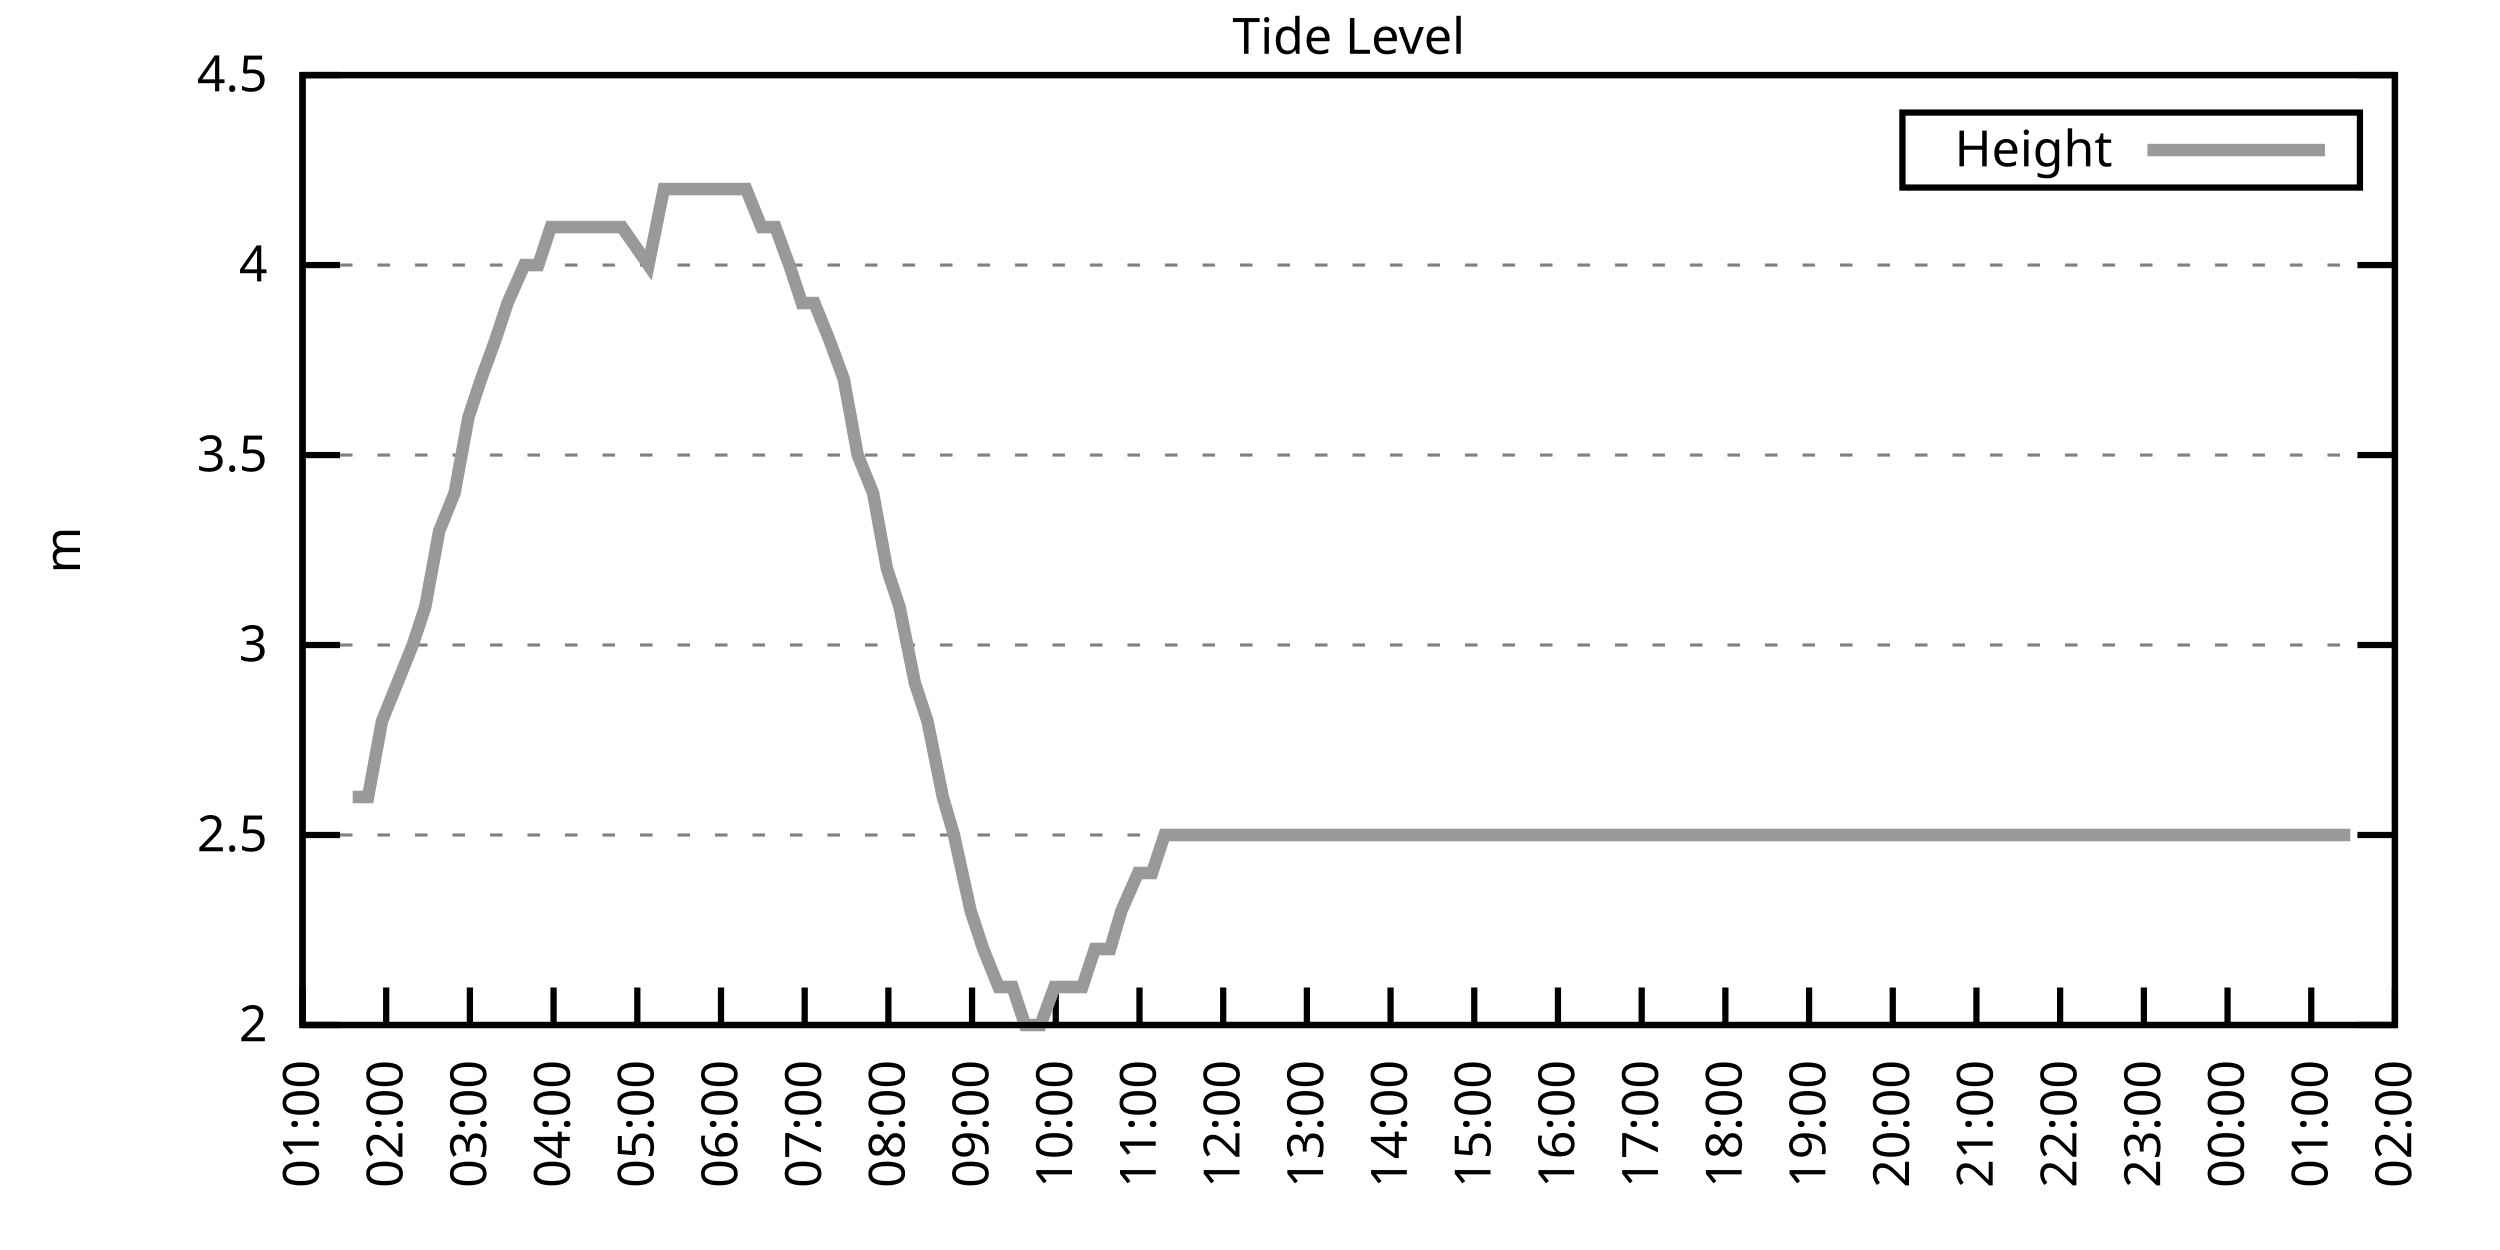
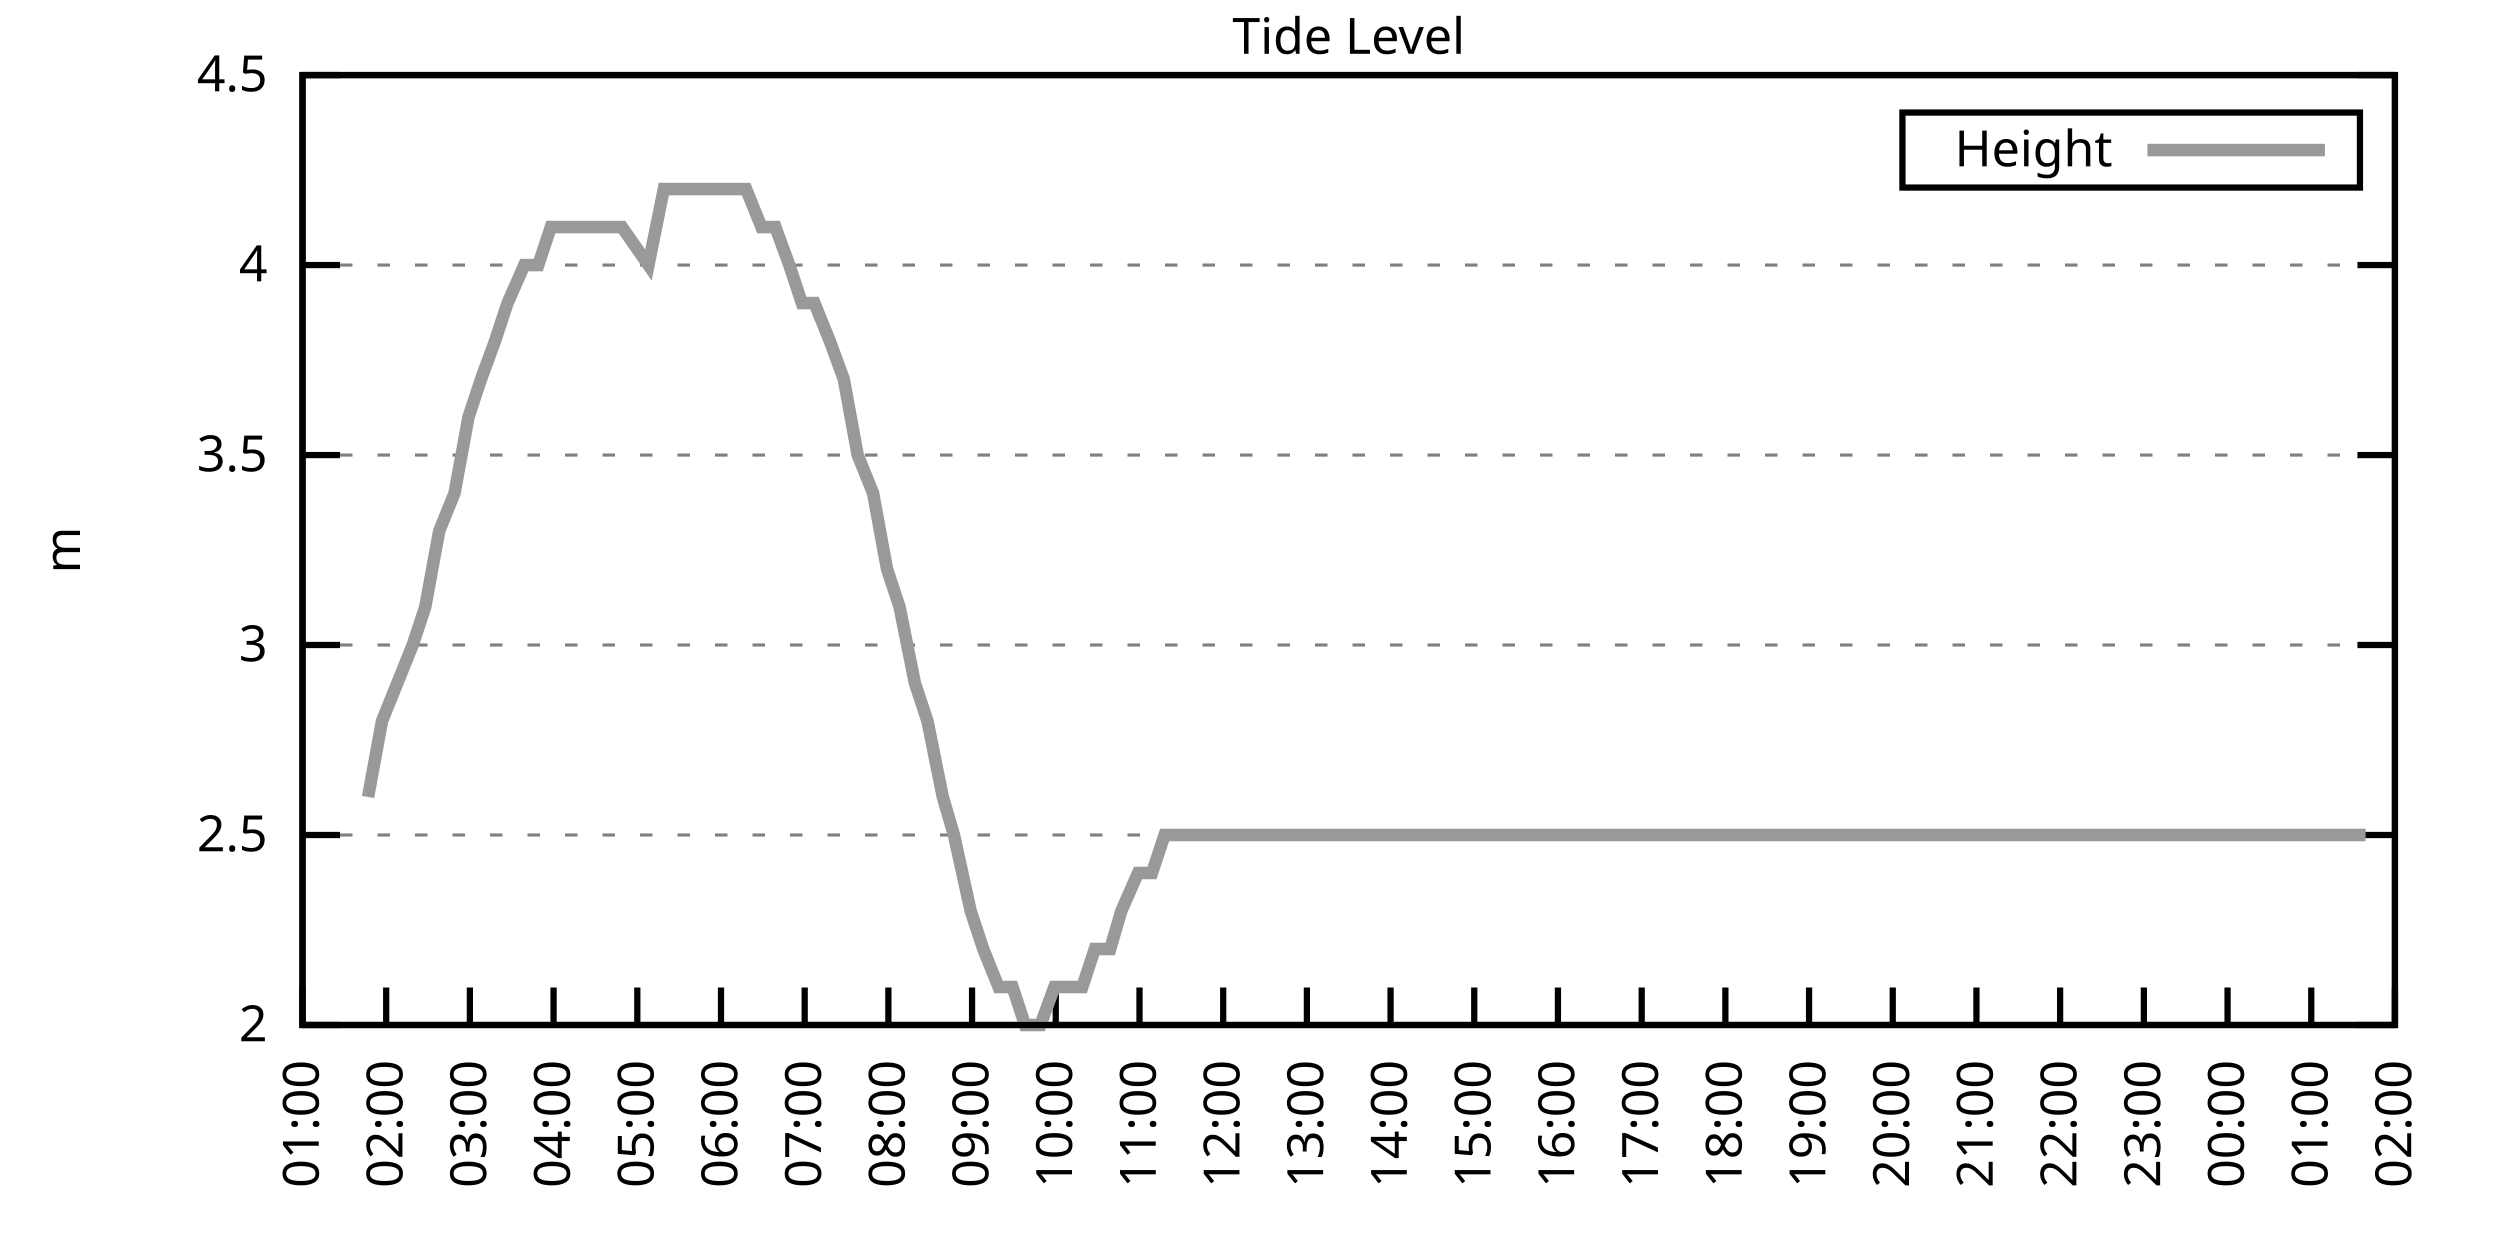
<svg xmlns="http://www.w3.org/2000/svg" xmlns:xlink="http://www.w3.org/1999/xlink" width="400" height="200" viewBox="0 0 400 200">
  <g id="gnuplot_canvas">
    <rect x="0" y="0" width="400" height="200" fill="none" />
    <defs>
      <circle id="gpDot" r="0.5" stroke-width="0.5" stroke="currentColor" />
      <path id="gpPt0" stroke-width="0.333" stroke="currentColor" d="M-1,0 h2 M0,-1 v2" />
      <path id="gpPt1" stroke-width="0.333" stroke="currentColor" d="M-1,-1 L1,1 M1,-1 L-1,1" />
      <path id="gpPt2" stroke-width="0.333" stroke="currentColor" d="M-1,0 L1,0 M0,-1 L0,1 M-1,-1 L1,1 M-1,1 L1,-1" />
      <rect id="gpPt3" stroke-width="0.333" stroke="currentColor" x="-1" y="-1" width="2" height="2" />
      <rect id="gpPt4" stroke-width="0.333" stroke="currentColor" fill="currentColor" x="-1" y="-1" width="2" height="2" />
      <circle id="gpPt5" stroke-width="0.333" stroke="currentColor" cx="0" cy="0" r="1" />
      <use xlink:href="#gpPt5" id="gpPt6" fill="currentColor" stroke="none" />
      <path id="gpPt7" stroke-width="0.333" stroke="currentColor" d="M0,-1.33 L-1.33,0.67 L1.33,0.67 z" />
      <use xlink:href="#gpPt7" id="gpPt8" fill="currentColor" stroke="none" />
      <use xlink:href="#gpPt7" id="gpPt9" stroke="currentColor" transform="rotate(180)" />
      <use xlink:href="#gpPt9" id="gpPt10" fill="currentColor" stroke="none" />
      <use xlink:href="#gpPt3" id="gpPt11" stroke="currentColor" transform="rotate(45)" />
      <use xlink:href="#gpPt11" id="gpPt12" fill="currentColor" stroke="none" />
      <path id="gpPt13" stroke-width="0.333" stroke="currentColor" d="M0,1.330 L1.265,0.411 L0.782,-1.067 L-0.782,-1.076 L-1.265,0.411 z" />
      <use xlink:href="#gpPt13" id="gpPt14" fill="currentColor" stroke="none" />
      <filter id="textbox" filterUnits="objectBoundingBox" x="0" y="0" height="1" width="1">
        <feFlood flood-color="white" flood-opacity="1" result="bgnd" />
        <feComposite in="SourceGraphic" in2="bgnd" operator="atop" />
      </filter>
      <filter id="greybox" filterUnits="objectBoundingBox" x="0" y="0" height="1" width="1">
        <feFlood flood-color="lightgrey" flood-opacity="1" result="grey" />
        <feComposite in="SourceGraphic" in2="grey" operator="atop" />
      </filter>
    </defs>
    <g fill="none" color="white" stroke="currentColor" stroke-width="1.00" stroke-linecap="butt" stroke-linejoin="miter">
</g>
    <g fill="none" color="black" stroke="currentColor" stroke-width="1.00" stroke-linecap="butt" stroke-linejoin="miter">
      <g stroke="none" shape-rendering="crispEdges">
        <polygon fill="rgb(255, 255, 255)" points="48.40,164.00 383.18,164.00 383.18,12.02 48.40,12.02 " />
      </g>
    </g>
    <g fill="none" color="black" stroke="currentColor" stroke-width="1.00" stroke-linecap="butt" stroke-linejoin="miter">
</g>
    <g fill="none" color="black" stroke="black" stroke-width="0.50" stroke-linecap="butt" stroke-linejoin="miter">
</g>
    <g fill="none" color="gray" stroke="currentColor" stroke-width="0.50" stroke-linecap="butt" stroke-linejoin="miter">
      <path stroke="gray" stroke-dasharray="2,4" class="gridline" d="M48.40,164.00 L383.19,164.00  " />
    </g>
    <g fill="none" color="gray" stroke="gray" stroke-width="1.00" stroke-linecap="butt" stroke-linejoin="miter">
</g>
    <g fill="none" color="black" stroke="currentColor" stroke-width="1.00" stroke-linecap="butt" stroke-linejoin="miter">
      <path stroke="black" d="M48.40,164.00 L54.40,164.00 M383.19,164.00 L377.19,164.00  " />
      <g transform="translate(42.80,166.60)" stroke="none" fill="black" font-family="Sans" font-size="8.00" text-anchor="end">
        <text>
          <tspan font-family="Sans"> 2</tspan>
        </text>
      </g>
    </g>
    <g fill="none" color="black" stroke="currentColor" stroke-width="1.00" stroke-linecap="butt" stroke-linejoin="miter">
</g>
    <g fill="none" color="black" stroke="black" stroke-width="0.50" stroke-linecap="butt" stroke-linejoin="miter">
</g>
    <g fill="none" color="gray" stroke="currentColor" stroke-width="0.50" stroke-linecap="butt" stroke-linejoin="miter">
      <path stroke="gray" stroke-dasharray="2,4" class="gridline" d="M48.40,133.60 L383.19,133.60  " />
    </g>
    <g fill="none" color="gray" stroke="gray" stroke-width="1.00" stroke-linecap="butt" stroke-linejoin="miter">
</g>
    <g fill="none" color="black" stroke="currentColor" stroke-width="1.00" stroke-linecap="butt" stroke-linejoin="miter">
      <path stroke="black" d="M48.40,133.60 L54.40,133.60 M383.19,133.60 L377.19,133.60  " />
      <g transform="translate(42.80,136.20)" stroke="none" fill="black" font-family="Sans" font-size="8.00" text-anchor="end">
        <text>
          <tspan font-family="Sans"> 2.5</tspan>
        </text>
      </g>
    </g>
    <g fill="none" color="black" stroke="currentColor" stroke-width="1.00" stroke-linecap="butt" stroke-linejoin="miter">
</g>
    <g fill="none" color="black" stroke="black" stroke-width="0.50" stroke-linecap="butt" stroke-linejoin="miter">
</g>
    <g fill="none" color="gray" stroke="currentColor" stroke-width="0.50" stroke-linecap="butt" stroke-linejoin="miter">
      <path stroke="gray" stroke-dasharray="2,4" class="gridline" d="M48.40,103.20 L383.19,103.20  " />
    </g>
    <g fill="none" color="gray" stroke="gray" stroke-width="1.00" stroke-linecap="butt" stroke-linejoin="miter">
</g>
    <g fill="none" color="black" stroke="currentColor" stroke-width="1.00" stroke-linecap="butt" stroke-linejoin="miter">
      <path stroke="black" d="M48.40,103.20 L54.40,103.20 M383.19,103.20 L377.19,103.20  " />
      <g transform="translate(42.80,105.80)" stroke="none" fill="black" font-family="Sans" font-size="8.00" text-anchor="end">
        <text>
          <tspan font-family="Sans"> 3</tspan>
        </text>
      </g>
    </g>
    <g fill="none" color="black" stroke="currentColor" stroke-width="1.00" stroke-linecap="butt" stroke-linejoin="miter">
</g>
    <g fill="none" color="black" stroke="black" stroke-width="0.50" stroke-linecap="butt" stroke-linejoin="miter">
</g>
    <g fill="none" color="gray" stroke="currentColor" stroke-width="0.50" stroke-linecap="butt" stroke-linejoin="miter">
      <path stroke="gray" stroke-dasharray="2,4" class="gridline" d="M48.40,72.81 L383.19,72.81  " />
    </g>
    <g fill="none" color="gray" stroke="gray" stroke-width="1.00" stroke-linecap="butt" stroke-linejoin="miter">
</g>
    <g fill="none" color="black" stroke="currentColor" stroke-width="1.00" stroke-linecap="butt" stroke-linejoin="miter">
      <path stroke="black" d="M48.40,72.81 L54.40,72.81 M383.19,72.81 L377.19,72.81  " />
      <g transform="translate(42.80,75.41)" stroke="none" fill="black" font-family="Sans" font-size="8.00" text-anchor="end">
        <text>
          <tspan font-family="Sans"> 3.5</tspan>
        </text>
      </g>
    </g>
    <g fill="none" color="black" stroke="currentColor" stroke-width="1.00" stroke-linecap="butt" stroke-linejoin="miter">
</g>
    <g fill="none" color="black" stroke="black" stroke-width="0.50" stroke-linecap="butt" stroke-linejoin="miter">
</g>
    <g fill="none" color="gray" stroke="currentColor" stroke-width="0.50" stroke-linecap="butt" stroke-linejoin="miter">
      <path stroke="gray" stroke-dasharray="2,4" class="gridline" d="M48.40,42.41 L383.19,42.41  " />
    </g>
    <g fill="none" color="gray" stroke="gray" stroke-width="1.00" stroke-linecap="butt" stroke-linejoin="miter">
</g>
    <g fill="none" color="black" stroke="currentColor" stroke-width="1.00" stroke-linecap="butt" stroke-linejoin="miter">
      <path stroke="black" d="M48.40,42.41 L54.40,42.41 M383.19,42.41 L377.19,42.41  " />
      <g transform="translate(42.80,45.01)" stroke="none" fill="black" font-family="Sans" font-size="8.00" text-anchor="end">
        <text>
          <tspan font-family="Sans"> 4</tspan>
        </text>
      </g>
    </g>
    <g fill="none" color="black" stroke="currentColor" stroke-width="1.00" stroke-linecap="butt" stroke-linejoin="miter">
</g>
    <g fill="none" color="black" stroke="black" stroke-width="0.50" stroke-linecap="butt" stroke-linejoin="miter">
</g>
    <g fill="none" color="gray" stroke="currentColor" stroke-width="0.50" stroke-linecap="butt" stroke-linejoin="miter">
      <path stroke="gray" stroke-dasharray="2,4" class="gridline" d="M48.40,12.01 L383.19,12.01  " />
    </g>
    <g fill="none" color="gray" stroke="gray" stroke-width="1.00" stroke-linecap="butt" stroke-linejoin="miter">
</g>
    <g fill="none" color="black" stroke="currentColor" stroke-width="1.00" stroke-linecap="butt" stroke-linejoin="miter">
      <path stroke="black" d="M48.40,12.01 L54.40,12.01 M383.19,12.01 L377.19,12.01  " />
      <g transform="translate(42.80,14.61)" stroke="none" fill="black" font-family="Sans" font-size="8.00" text-anchor="end">
        <text>
          <tspan font-family="Sans"> 4.5</tspan>
        </text>
      </g>
    </g>
    <g fill="none" color="black" stroke="currentColor" stroke-width="1.00" stroke-linecap="butt" stroke-linejoin="miter">
      <path stroke="black" d="M48.40,164.00 L48.40,158.00  " />
      <g transform="translate(51.00,169.60) rotate(270.00)" stroke="none" fill="black" font-family="Sans" font-size="8.00" text-anchor="end">
        <text>
          <tspan font-family="Sans">01:00</tspan>
        </text>
      </g>
    </g>
    <g fill="none" color="black" stroke="currentColor" stroke-width="1.00" stroke-linecap="butt" stroke-linejoin="miter">
      <path stroke="black" d="M61.79,164.00 L61.79,158.00  " />
      <g transform="translate(64.39,169.60) rotate(270.00)" stroke="none" fill="black" font-family="Sans" font-size="8.00" text-anchor="end">
        <text>
          <tspan font-family="Sans">02:00</tspan>
        </text>
      </g>
    </g>
    <g fill="none" color="black" stroke="currentColor" stroke-width="1.00" stroke-linecap="butt" stroke-linejoin="miter">
      <path stroke="black" d="M75.18,164.00 L75.18,158.00  " />
      <g transform="translate(77.78,169.60) rotate(270.00)" stroke="none" fill="black" font-family="Sans" font-size="8.00" text-anchor="end">
        <text>
          <tspan font-family="Sans">03:00</tspan>
        </text>
      </g>
    </g>
    <g fill="none" color="black" stroke="currentColor" stroke-width="1.00" stroke-linecap="butt" stroke-linejoin="miter">
      <path stroke="black" d="M88.57,164.00 L88.57,158.00  " />
      <g transform="translate(91.17,169.60) rotate(270.00)" stroke="none" fill="black" font-family="Sans" font-size="8.00" text-anchor="end">
        <text>
          <tspan font-family="Sans">04:00</tspan>
        </text>
      </g>
    </g>
    <g fill="none" color="black" stroke="currentColor" stroke-width="1.00" stroke-linecap="butt" stroke-linejoin="miter">
      <path stroke="black" d="M101.97,164.00 L101.97,158.00  " />
      <g transform="translate(104.57,169.60) rotate(270.00)" stroke="none" fill="black" font-family="Sans" font-size="8.00" text-anchor="end">
        <text>
          <tspan font-family="Sans">05:00</tspan>
        </text>
      </g>
    </g>
    <g fill="none" color="black" stroke="currentColor" stroke-width="1.00" stroke-linecap="butt" stroke-linejoin="miter">
      <path stroke="black" d="M115.36,164.00 L115.36,158.00  " />
      <g transform="translate(117.96,169.60) rotate(270.00)" stroke="none" fill="black" font-family="Sans" font-size="8.00" text-anchor="end">
        <text>
          <tspan font-family="Sans">06:00</tspan>
        </text>
      </g>
    </g>
    <g fill="none" color="black" stroke="currentColor" stroke-width="1.00" stroke-linecap="butt" stroke-linejoin="miter">
      <path stroke="black" d="M128.75,164.00 L128.75,158.00  " />
      <g transform="translate(131.35,169.60) rotate(270.00)" stroke="none" fill="black" font-family="Sans" font-size="8.00" text-anchor="end">
        <text>
          <tspan font-family="Sans">07:00</tspan>
        </text>
      </g>
    </g>
    <g fill="none" color="black" stroke="currentColor" stroke-width="1.00" stroke-linecap="butt" stroke-linejoin="miter">
      <path stroke="black" d="M142.14,164.00 L142.14,158.00  " />
      <g transform="translate(144.74,169.60) rotate(270.00)" stroke="none" fill="black" font-family="Sans" font-size="8.00" text-anchor="end">
        <text>
          <tspan font-family="Sans">08:00</tspan>
        </text>
      </g>
    </g>
    <g fill="none" color="black" stroke="currentColor" stroke-width="1.00" stroke-linecap="butt" stroke-linejoin="miter">
      <path stroke="black" d="M155.53,164.00 L155.53,158.00  " />
      <g transform="translate(158.13,169.60) rotate(270.00)" stroke="none" fill="black" font-family="Sans" font-size="8.00" text-anchor="end">
        <text>
          <tspan font-family="Sans">09:00</tspan>
        </text>
      </g>
    </g>
    <g fill="none" color="black" stroke="currentColor" stroke-width="1.00" stroke-linecap="butt" stroke-linejoin="miter">
      <path stroke="black" d="M168.92,164.00 L168.92,158.00  " />
      <g transform="translate(171.52,169.60) rotate(270.00)" stroke="none" fill="black" font-family="Sans" font-size="8.00" text-anchor="end">
        <text>
          <tspan font-family="Sans">10:00</tspan>
        </text>
      </g>
    </g>
    <g fill="none" color="black" stroke="currentColor" stroke-width="1.00" stroke-linecap="butt" stroke-linejoin="miter">
      <path stroke="black" d="M182.32,164.00 L182.32,158.00  " />
      <g transform="translate(184.92,169.60) rotate(270.00)" stroke="none" fill="black" font-family="Sans" font-size="8.00" text-anchor="end">
        <text>
          <tspan font-family="Sans">11:00</tspan>
        </text>
      </g>
    </g>
    <g fill="none" color="black" stroke="currentColor" stroke-width="1.00" stroke-linecap="butt" stroke-linejoin="miter">
      <path stroke="black" d="M195.71,164.00 L195.71,158.00  " />
      <g transform="translate(198.31,169.60) rotate(270.00)" stroke="none" fill="black" font-family="Sans" font-size="8.00" text-anchor="end">
        <text>
          <tspan font-family="Sans">12:00</tspan>
        </text>
      </g>
    </g>
    <g fill="none" color="black" stroke="currentColor" stroke-width="1.00" stroke-linecap="butt" stroke-linejoin="miter">
      <path stroke="black" d="M209.10,164.00 L209.10,158.00  " />
      <g transform="translate(211.70,169.60) rotate(270.00)" stroke="none" fill="black" font-family="Sans" font-size="8.00" text-anchor="end">
        <text>
          <tspan font-family="Sans">13:00</tspan>
        </text>
      </g>
    </g>
    <g fill="none" color="black" stroke="currentColor" stroke-width="1.00" stroke-linecap="butt" stroke-linejoin="miter">
      <path stroke="black" d="M222.49,164.00 L222.49,158.00  " />
      <g transform="translate(225.09,169.60) rotate(270.00)" stroke="none" fill="black" font-family="Sans" font-size="8.00" text-anchor="end">
        <text>
          <tspan font-family="Sans">14:00</tspan>
        </text>
      </g>
    </g>
    <g fill="none" color="black" stroke="currentColor" stroke-width="1.00" stroke-linecap="butt" stroke-linejoin="miter">
      <path stroke="black" d="M235.88,164.00 L235.88,158.00  " />
      <g transform="translate(238.48,169.60) rotate(270.00)" stroke="none" fill="black" font-family="Sans" font-size="8.00" text-anchor="end">
        <text>
          <tspan font-family="Sans">15:00</tspan>
        </text>
      </g>
    </g>
    <g fill="none" color="black" stroke="currentColor" stroke-width="1.00" stroke-linecap="butt" stroke-linejoin="miter">
      <path stroke="black" d="M249.27,164.00 L249.27,158.00  " />
      <g transform="translate(251.87,169.60) rotate(270.00)" stroke="none" fill="black" font-family="Sans" font-size="8.00" text-anchor="end">
        <text>
          <tspan font-family="Sans">16:00</tspan>
        </text>
      </g>
    </g>
    <g fill="none" color="black" stroke="currentColor" stroke-width="1.00" stroke-linecap="butt" stroke-linejoin="miter">
      <path stroke="black" d="M262.67,164.00 L262.67,158.00  " />
      <g transform="translate(265.27,169.60) rotate(270.00)" stroke="none" fill="black" font-family="Sans" font-size="8.00" text-anchor="end">
        <text>
          <tspan font-family="Sans">17:00</tspan>
        </text>
      </g>
    </g>
    <g fill="none" color="black" stroke="currentColor" stroke-width="1.00" stroke-linecap="butt" stroke-linejoin="miter">
      <path stroke="black" d="M276.06,164.00 L276.06,158.00  " />
      <g transform="translate(278.66,169.60) rotate(270.00)" stroke="none" fill="black" font-family="Sans" font-size="8.00" text-anchor="end">
        <text>
          <tspan font-family="Sans">18:00</tspan>
        </text>
      </g>
    </g>
    <g fill="none" color="black" stroke="currentColor" stroke-width="1.00" stroke-linecap="butt" stroke-linejoin="miter">
      <path stroke="black" d="M289.45,164.00 L289.45,158.00  " />
      <g transform="translate(292.05,169.60) rotate(270.00)" stroke="none" fill="black" font-family="Sans" font-size="8.00" text-anchor="end">
        <text>
          <tspan font-family="Sans">19:00</tspan>
        </text>
      </g>
    </g>
    <g fill="none" color="black" stroke="currentColor" stroke-width="1.00" stroke-linecap="butt" stroke-linejoin="miter">
      <path stroke="black" d="M302.84,164.00 L302.84,158.00  " />
      <g transform="translate(305.44,169.60) rotate(270.00)" stroke="none" fill="black" font-family="Sans" font-size="8.00" text-anchor="end">
        <text>
          <tspan font-family="Sans">20:00</tspan>
        </text>
      </g>
    </g>
    <g fill="none" color="black" stroke="currentColor" stroke-width="1.00" stroke-linecap="butt" stroke-linejoin="miter">
      <path stroke="black" d="M316.23,164.00 L316.23,158.00  " />
      <g transform="translate(318.83,169.60) rotate(270.00)" stroke="none" fill="black" font-family="Sans" font-size="8.00" text-anchor="end">
        <text>
          <tspan font-family="Sans">21:00</tspan>
        </text>
      </g>
    </g>
    <g fill="none" color="black" stroke="currentColor" stroke-width="1.00" stroke-linecap="butt" stroke-linejoin="miter">
      <path stroke="black" d="M329.62,164.00 L329.62,158.00  " />
      <g transform="translate(332.22,169.60) rotate(270.00)" stroke="none" fill="black" font-family="Sans" font-size="8.00" text-anchor="end">
        <text>
          <tspan font-family="Sans">22:00</tspan>
        </text>
      </g>
    </g>
    <g fill="none" color="black" stroke="currentColor" stroke-width="1.00" stroke-linecap="butt" stroke-linejoin="miter">
      <path stroke="black" d="M343.02,164.00 L343.02,158.00  " />
      <g transform="translate(345.62,169.60) rotate(270.00)" stroke="none" fill="black" font-family="Sans" font-size="8.00" text-anchor="end">
        <text>
          <tspan font-family="Sans">23:00</tspan>
        </text>
      </g>
    </g>
    <g fill="none" color="black" stroke="currentColor" stroke-width="1.00" stroke-linecap="butt" stroke-linejoin="miter">
      <path stroke="black" d="M356.41,164.00 L356.41,158.00  " />
      <g transform="translate(359.01,169.60) rotate(270.00)" stroke="none" fill="black" font-family="Sans" font-size="8.00" text-anchor="end">
        <text>
          <tspan font-family="Sans">00:00</tspan>
        </text>
      </g>
    </g>
    <g fill="none" color="black" stroke="currentColor" stroke-width="1.00" stroke-linecap="butt" stroke-linejoin="miter">
      <path stroke="black" d="M369.80,164.00 L369.80,158.00  " />
      <g transform="translate(372.40,169.60) rotate(270.00)" stroke="none" fill="black" font-family="Sans" font-size="8.00" text-anchor="end">
        <text>
          <tspan font-family="Sans">01:00</tspan>
        </text>
      </g>
    </g>
    <g fill="none" color="black" stroke="currentColor" stroke-width="1.00" stroke-linecap="butt" stroke-linejoin="miter">
      <path stroke="black" d="M383.19,164.00 L383.19,158.00  " />
      <g transform="translate(385.79,169.60) rotate(270.00)" stroke="none" fill="black" font-family="Sans" font-size="8.00" text-anchor="end">
        <text>
          <tspan font-family="Sans">02:00</tspan>
        </text>
      </g>
    </g>
    <g fill="none" color="black" stroke="currentColor" stroke-width="1.00" stroke-linecap="butt" stroke-linejoin="miter">
</g>
    <g fill="none" color="black" stroke="currentColor" stroke-width="1.00" stroke-linecap="butt" stroke-linejoin="miter">
      <path stroke="black" d="M48.40,12.01 L48.40,164.00 L383.19,164.00 L383.19,12.01 L48.40,12.01 Z  " />
    </g>
    <g fill="none" color="black" stroke="currentColor" stroke-width="1.00" stroke-linecap="butt" stroke-linejoin="miter">
</g>
    <g fill="none" color="black" stroke="currentColor" stroke-width="1.00" stroke-linecap="butt" stroke-linejoin="miter">
      <path stroke="black" d="M304.39,30.01 L304.39,18.01 L377.59,18.01 L377.59,30.01 L304.39,30.01 Z  " />
    </g>
    <g id="Tide_level_plot_1">
      <g fill="none" color="white" stroke="black" stroke-width="2.00" stroke-linecap="butt" stroke-linejoin="miter">
</g>
      <g fill="none" color="black" stroke="currentColor" stroke-width="2.00" stroke-linecap="butt" stroke-linejoin="miter">
        <g transform="translate(337.99,26.61)" stroke="none" fill="black" font-family="Sans" font-size="8.00" text-anchor="end">
          <text>
            <tspan font-family="Sans">Height</tspan>
          </text>
        </g>
      </g>
      <g fill="none" color="black" stroke="currentColor" stroke-width="2.00" stroke-linecap="butt" stroke-linejoin="miter">
-         <path stroke="rgb(153, 153, 153)" d="M343.59,24.01 L371.99,24.01 M56.43,127.52 L58.89,127.52 L61.12,115.36 L63.58,109.28 L66.03,103.20 L68.04,97.12   L70.27,84.97 L72.73,78.89 L74.96,66.73 L76.97,60.65 L79.20,54.57 L81.21,48.49 L83.89,42.41 L86.12,42.41   L88.13,36.33 L90.58,36.33 L92.59,36.33 L95.05,36.33 L97.06,36.33 L99.51,36.33 L103.75,42.41 L106.21,30.25   L108.22,30.25 L110.22,30.25 L112.68,30.25 L114.91,30.25 L117.37,30.25 L119.38,30.25 L121.83,36.33 L124.06,36.33   L126.29,42.41 L128.30,48.49 L130.31,48.49 L132.77,54.57 L135.00,60.65 L137.23,72.81 L139.69,78.89 L141.92,91.04   L143.93,97.12 L146.38,109.28 L148.39,115.36 L150.85,127.52 L152.63,133.60 L155.31,145.76 L157.32,151.84 L159.77,157.92   L162.01,157.92 L164.01,164.00 L166.47,164.00 L168.70,157.92 L170.71,157.92 L173.17,157.92 L175.17,151.84 L177.63,151.84   L179.41,145.76 L182.09,139.68 L184.32,139.68 L186.33,133.60 L188.79,133.60 L190.80,133.60 L192.81,133.60 L195.48,133.60   L197.72,133.60 L199.95,133.60 L202.18,133.60 L204.19,133.60 L206.64,133.60 L208.65,133.60 L211.11,133.60 L213.12,133.60   L215.57,133.60 L217.80,133.60 L219.81,133.60 L221.60,133.60 L224.50,133.60 L226.73,133.60 L228.96,133.60 L230.75,133.60   L233.20,133.60 L235.44,133.60 L237.67,133.60 L239.90,133.60 L242.13,133.60 L244.36,133.60 L246.60,133.60 L249.05,133.60   L251.06,133.60 L253.51,133.60 L255.52,133.60 L257.98,133.60 L260.21,133.60 L262.22,133.60 L264.45,133.60 L266.91,133.60   L268.92,133.60 L271.37,133.60 L273.60,133.60 L275.83,133.60 L277.84,133.60 L280.30,133.60 L282.53,133.60 L284.54,133.60   L286.99,133.60 L288.78,133.60 L291.23,133.60 L293.69,133.60 L295.92,133.60 L298.15,133.60 L300.39,133.60 L302.17,133.60   L304.63,133.60 L306.86,133.60 L309.31,133.60 L311.32,133.60 L313.55,133.60 L316.01,133.60 L317.79,133.60 L320.47,133.60   L322.26,133.60 L324.71,133.60 L329.18,133.60 L331.41,133.60 L333.86,133.60 L336.10,133.60 L338.33,133.60 L340.56,133.60   L342.79,133.60 L345.02,133.60 L347.26,133.60 L349.26,133.60 L351.72,133.60 L353.95,133.60 L355.74,133.60 L358.19,133.60   L360.42,133.60 L362.21,133.60 L364.66,133.60 L367.34,133.60 L369.35,133.60 L371.81,133.60 L374.04,133.60 L376.05,133.60    " />
+         <path stroke="rgb(153, 153, 153)" d="M343.59,24.01 L371.99,24.01 M58.89,127.52 L61.12,115.36 L63.58,109.28 L66.03,103.20 L68.04,97.12 L70.27,84.97   L72.73,78.89 L74.96,66.73 L76.97,60.65 L79.20,54.57 L81.21,48.49 L83.89,42.41 L86.12,42.41 L88.13,36.33   L90.58,36.33 L92.59,36.33 L95.05,36.33 L97.06,36.33 L99.51,36.33 L103.75,42.41 L106.21,30.25 L108.22,30.25   L110.22,30.25 L112.68,30.25 L114.91,30.25 L117.37,30.25 L119.38,30.25 L121.83,36.33 L124.06,36.33 L126.29,42.41   L128.30,48.49 L130.31,48.49 L132.77,54.57 L135.00,60.65 L137.23,72.81 L139.69,78.89 L141.92,91.04 L143.93,97.12   L146.38,109.28 L148.39,115.36 L150.85,127.52 L152.63,133.60 L155.31,145.76 L157.32,151.84 L159.77,157.92 L162.01,157.92   L164.01,164.00 L166.47,164.00 L168.70,157.92 L170.71,157.92 L173.17,157.92 L175.17,151.84 L177.63,151.84 L179.41,145.76   L182.09,139.68 L184.32,139.68 L186.33,133.60 L188.79,133.60 L190.80,133.60 L192.81,133.60 L195.48,133.60 L197.72,133.60   L199.95,133.60 L202.18,133.60 L204.19,133.60 L206.64,133.60 L208.65,133.60 L211.11,133.60 L213.12,133.60 L215.57,133.60   L217.80,133.60 L219.81,133.60 L221.60,133.60 L224.50,133.60 L226.73,133.60 L228.96,133.60 L230.75,133.60 L233.20,133.60   L235.44,133.60 L237.67,133.60 L239.90,133.60 L242.13,133.60 L244.36,133.60 L246.60,133.60 L249.05,133.60 L251.06,133.60   L253.51,133.60 L255.52,133.60 L257.98,133.60 L260.21,133.60 L262.22,133.60 L264.45,133.60 L266.91,133.60 L268.92,133.60   L271.37,133.60 L273.60,133.60 L275.83,133.60 L277.84,133.60 L280.30,133.60 L282.53,133.60 L284.54,133.60 L286.99,133.60   L288.78,133.60 L291.23,133.60 L293.69,133.60 L295.92,133.60 L298.15,133.60 L300.39,133.60 L302.17,133.60 L304.63,133.60   L306.86,133.60 L309.31,133.60 L311.32,133.60 L313.55,133.60 L316.01,133.60 L317.79,133.60 L320.47,133.60 L322.26,133.60   L324.71,133.60 L329.18,133.60 L331.41,133.60 L333.86,133.60 L336.10,133.60 L338.33,133.60 L340.56,133.60 L342.79,133.60   L345.02,133.60 L347.26,133.60 L349.26,133.60 L351.72,133.60 L353.95,133.60 L355.74,133.60 L358.19,133.60 L360.42,133.60   L362.21,133.60 L364.66,133.60 L367.34,133.60 L369.35,133.60 L371.81,133.60 L374.04,133.60 L376.05,133.60 L378.50,133.60    " />
      </g>
    </g>
    <g fill="none" color="black" stroke="currentColor" stroke-width="2.00" stroke-linecap="butt" stroke-linejoin="miter">
</g>
    <g fill="none" color="black" stroke="black" stroke-width="1.00" stroke-linecap="butt" stroke-linejoin="miter">
</g>
    <g fill="none" color="black" stroke="currentColor" stroke-width="1.00" stroke-linecap="butt" stroke-linejoin="miter">
      <path stroke="black" d="M48.40,12.01 L48.40,164.00 L383.19,164.00 L383.19,12.01 L48.40,12.01 Z  " />
      <g transform="translate(12.80,88.01) rotate(270.00)" stroke="none" fill="black" font-family="Sans" font-size="8.00" text-anchor="middle">
        <text>
          <tspan font-family="Sans">m</tspan>
        </text>
      </g>
    </g>
    <g fill="none" color="black" stroke="currentColor" stroke-width="1.00" stroke-linecap="butt" stroke-linejoin="miter">
</g>
    <g fill="none" color="black" stroke="currentColor" stroke-width="1.00" stroke-linecap="butt" stroke-linejoin="miter">
      <g transform="translate(215.79,8.61)" stroke="none" fill="black" font-family="Sans" font-size="8.00" text-anchor="middle">
        <text>
          <tspan font-family="Sans">Tide Level</tspan>
        </text>
      </g>
    </g>
    <g fill="none" color="black" stroke="currentColor" stroke-width="1.00" stroke-linecap="butt" stroke-linejoin="miter">
</g>
  </g>
</svg>
